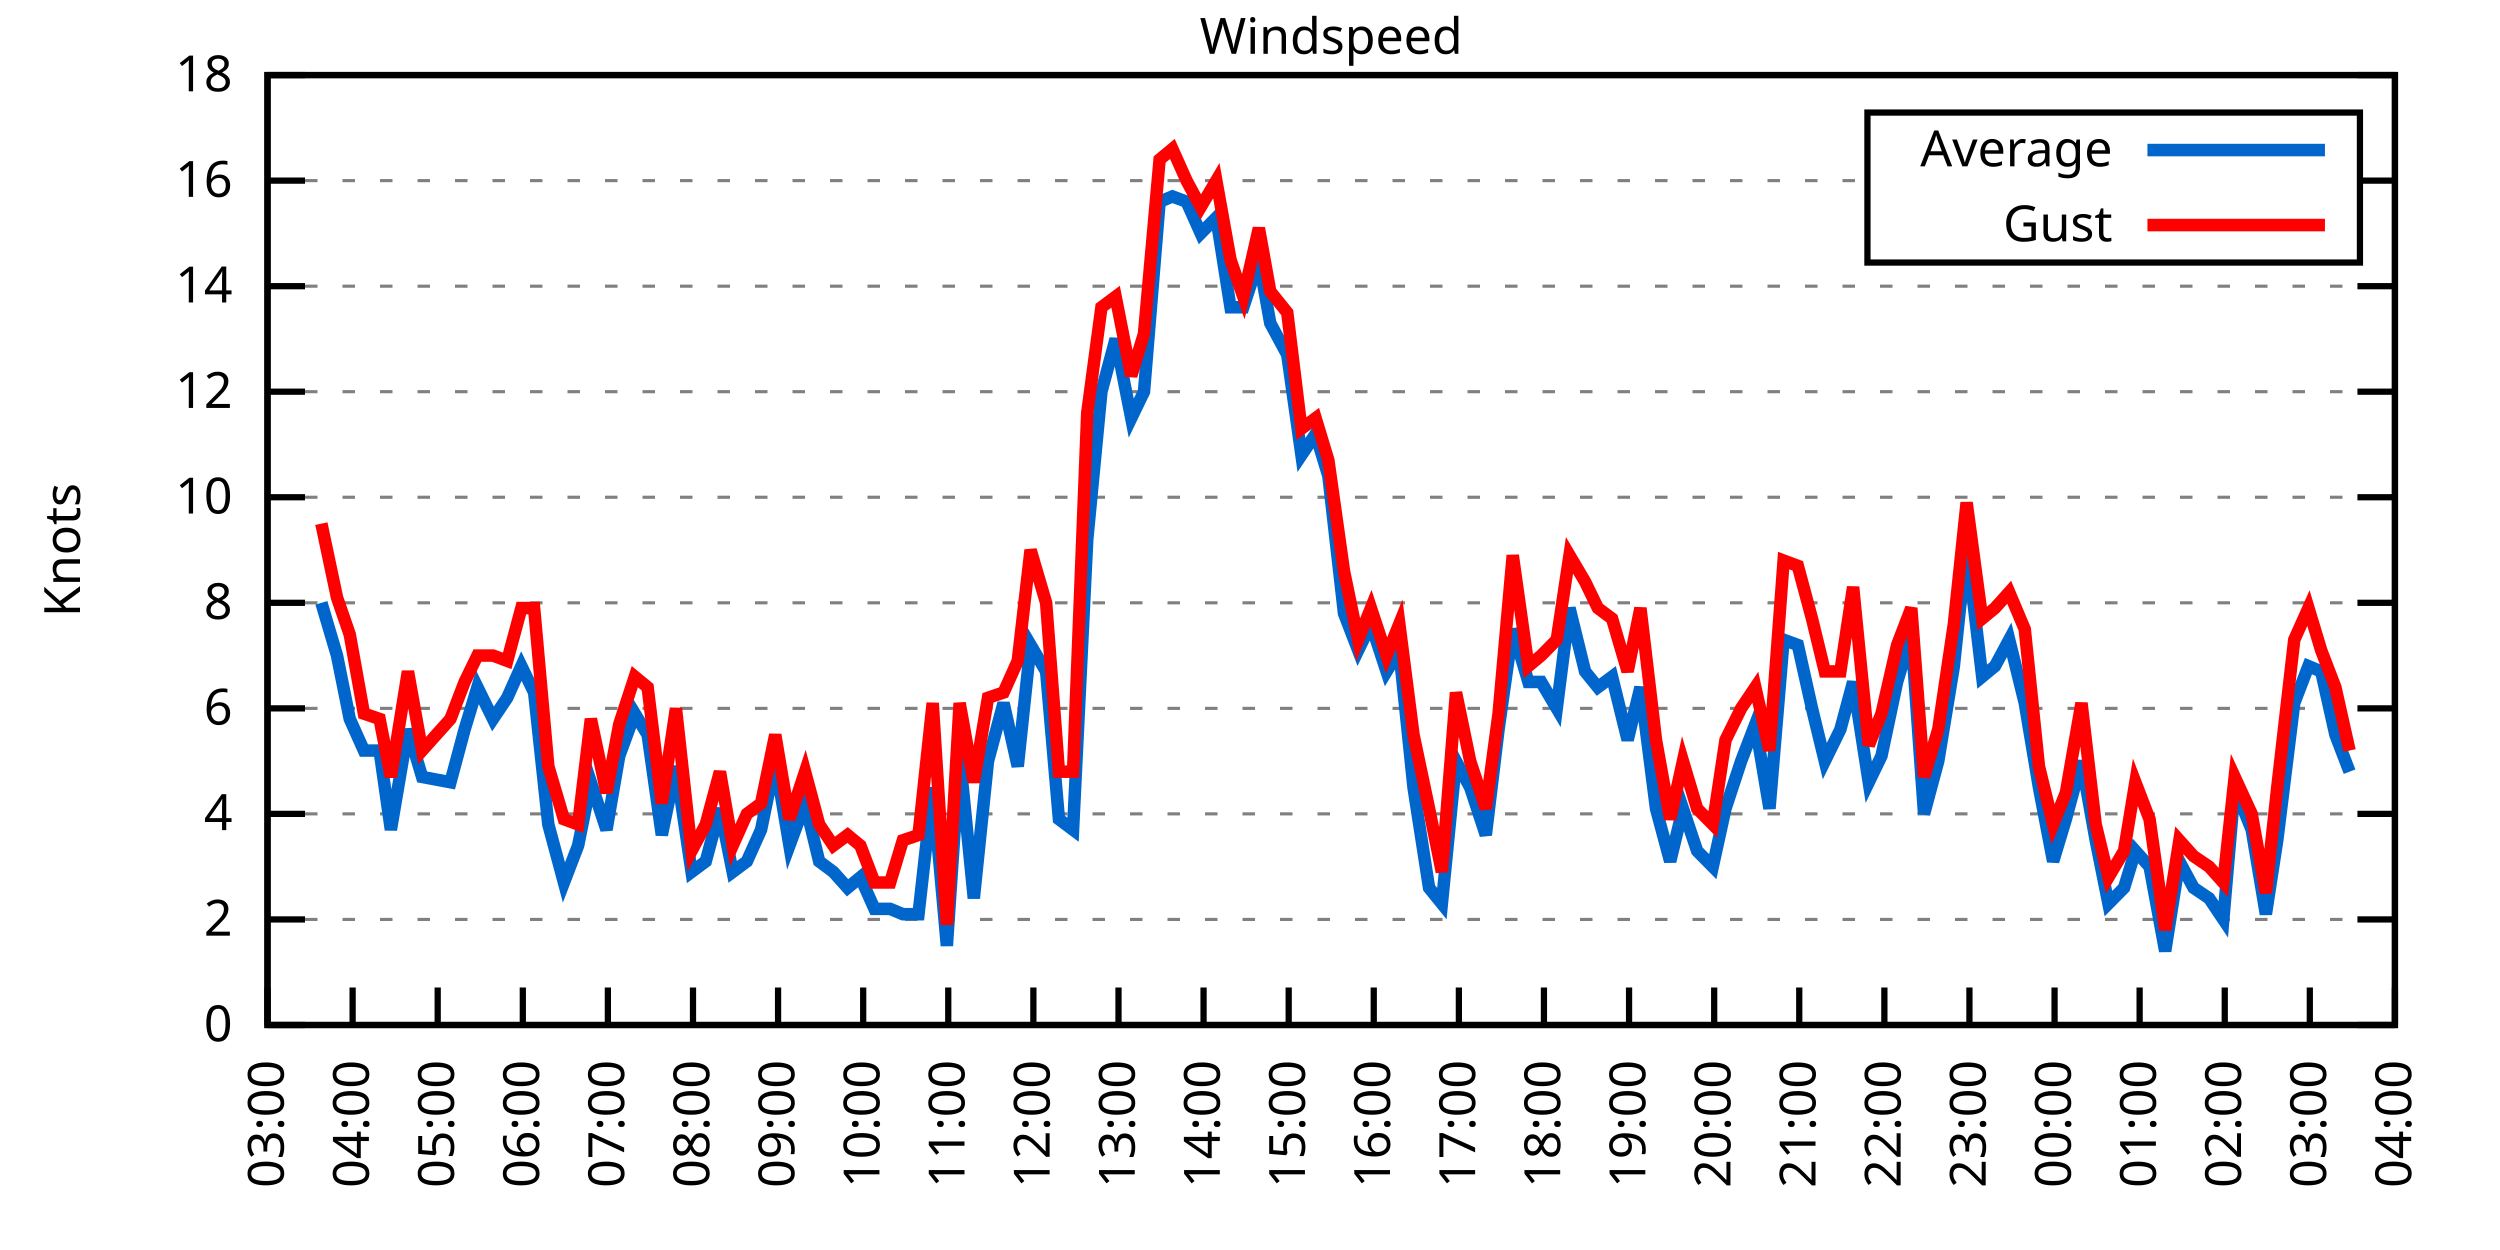
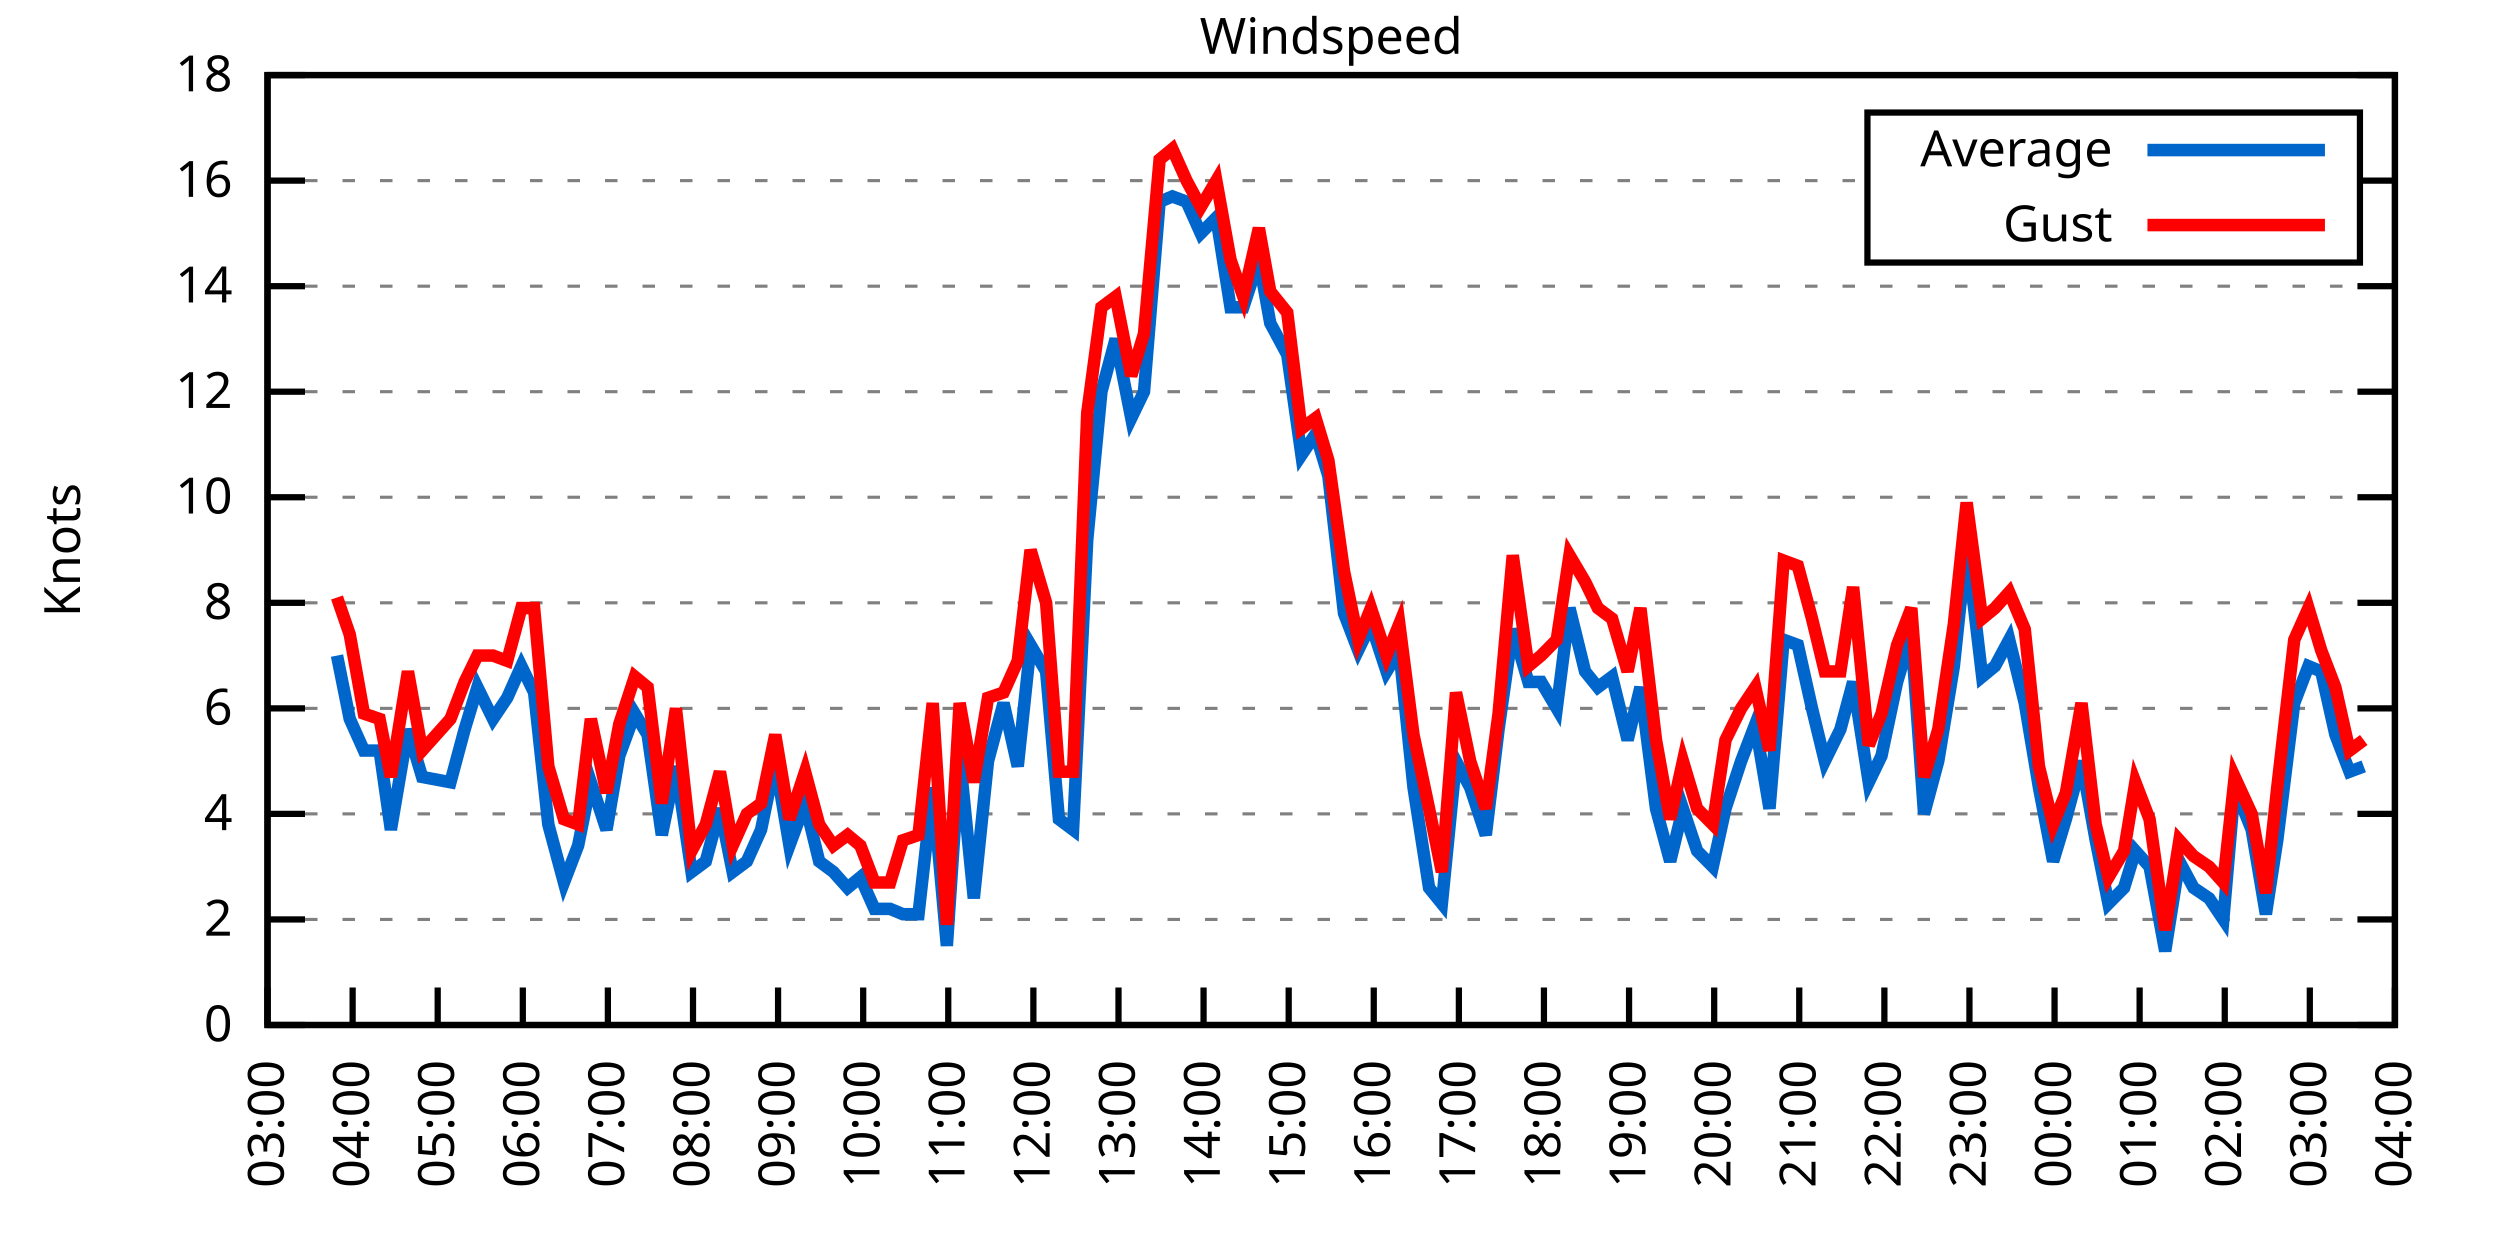
<svg xmlns="http://www.w3.org/2000/svg" xmlns:xlink="http://www.w3.org/1999/xlink" width="400" height="200" viewBox="0 0 400 200">
  <g id="gnuplot_canvas">
    <rect x="0" y="0" width="400" height="200" fill="none" />
    <defs>
      <circle id="gpDot" r="0.5" stroke-width="0.5" stroke="currentColor" />
      <path id="gpPt0" stroke-width="0.333" stroke="currentColor" d="M-1,0 h2 M0,-1 v2" />
      <path id="gpPt1" stroke-width="0.333" stroke="currentColor" d="M-1,-1 L1,1 M1,-1 L-1,1" />
      <path id="gpPt2" stroke-width="0.333" stroke="currentColor" d="M-1,0 L1,0 M0,-1 L0,1 M-1,-1 L1,1 M-1,1 L1,-1" />
      <rect id="gpPt3" stroke-width="0.333" stroke="currentColor" x="-1" y="-1" width="2" height="2" />
      <rect id="gpPt4" stroke-width="0.333" stroke="currentColor" fill="currentColor" x="-1" y="-1" width="2" height="2" />
      <circle id="gpPt5" stroke-width="0.333" stroke="currentColor" cx="0" cy="0" r="1" />
      <use xlink:href="#gpPt5" id="gpPt6" fill="currentColor" stroke="none" />
      <path id="gpPt7" stroke-width="0.333" stroke="currentColor" d="M0,-1.33 L-1.33,0.67 L1.33,0.67 z" />
      <use xlink:href="#gpPt7" id="gpPt8" fill="currentColor" stroke="none" />
      <use xlink:href="#gpPt7" id="gpPt9" stroke="currentColor" transform="rotate(180)" />
      <use xlink:href="#gpPt9" id="gpPt10" fill="currentColor" stroke="none" />
      <use xlink:href="#gpPt3" id="gpPt11" stroke="currentColor" transform="rotate(45)" />
      <use xlink:href="#gpPt11" id="gpPt12" fill="currentColor" stroke="none" />
      <path id="gpPt13" stroke-width="0.333" stroke="currentColor" d="M0,1.330 L1.265,0.411 L0.782,-1.067 L-0.782,-1.076 L-1.265,0.411 z" />
      <use xlink:href="#gpPt13" id="gpPt14" fill="currentColor" stroke="none" />
      <filter id="textbox" filterUnits="objectBoundingBox" x="0" y="0" height="1" width="1">
        <feFlood flood-color="white" flood-opacity="1" result="bgnd" />
        <feComposite in="SourceGraphic" in2="bgnd" operator="atop" />
      </filter>
      <filter id="greybox" filterUnits="objectBoundingBox" x="0" y="0" height="1" width="1">
        <feFlood flood-color="lightgrey" flood-opacity="1" result="grey" />
        <feComposite in="SourceGraphic" in2="grey" operator="atop" />
      </filter>
    </defs>
    <g fill="none" color="white" stroke="currentColor" stroke-width="1.00" stroke-linecap="butt" stroke-linejoin="miter">
</g>
    <g fill="none" color="black" stroke="currentColor" stroke-width="1.00" stroke-linecap="butt" stroke-linejoin="miter">
      <g stroke="none" shape-rendering="crispEdges">
        <polygon fill="rgb(255, 255, 255)" points="42.80,164.00 383.18,164.00 383.18,12.02 42.80,12.02 " />
      </g>
    </g>
    <g fill="none" color="black" stroke="currentColor" stroke-width="1.00" stroke-linecap="butt" stroke-linejoin="miter">
</g>
    <g fill="none" color="black" stroke="black" stroke-width="0.50" stroke-linecap="butt" stroke-linejoin="miter">
</g>
    <g fill="none" color="gray" stroke="currentColor" stroke-width="0.50" stroke-linecap="butt" stroke-linejoin="miter">
      <path stroke="gray" stroke-dasharray="2,4" class="gridline" d="M42.80,164.00 L383.19,164.00  " />
    </g>
    <g fill="none" color="gray" stroke="gray" stroke-width="1.00" stroke-linecap="butt" stroke-linejoin="miter">
</g>
    <g fill="none" color="black" stroke="currentColor" stroke-width="1.00" stroke-linecap="butt" stroke-linejoin="miter">
      <path stroke="black" d="M42.80,164.00 L48.80,164.00 M383.19,164.00 L377.19,164.00  " />
      <g transform="translate(37.20,166.60)" stroke="none" fill="black" font-family="Sans" font-size="8.00" text-anchor="end">
        <text>
          <tspan font-family="Sans"> 0</tspan>
        </text>
      </g>
    </g>
    <g fill="none" color="black" stroke="currentColor" stroke-width="1.00" stroke-linecap="butt" stroke-linejoin="miter">
</g>
    <g fill="none" color="black" stroke="black" stroke-width="0.50" stroke-linecap="butt" stroke-linejoin="miter">
</g>
    <g fill="none" color="gray" stroke="currentColor" stroke-width="0.50" stroke-linecap="butt" stroke-linejoin="miter">
      <path stroke="gray" stroke-dasharray="2,4" class="gridline" d="M42.80,147.11 L383.19,147.11  " />
    </g>
    <g fill="none" color="gray" stroke="gray" stroke-width="1.00" stroke-linecap="butt" stroke-linejoin="miter">
</g>
    <g fill="none" color="black" stroke="currentColor" stroke-width="1.00" stroke-linecap="butt" stroke-linejoin="miter">
      <path stroke="black" d="M42.80,147.11 L48.80,147.11 M383.19,147.11 L377.19,147.11  " />
      <g transform="translate(37.20,149.71)" stroke="none" fill="black" font-family="Sans" font-size="8.00" text-anchor="end">
        <text>
          <tspan font-family="Sans"> 2</tspan>
        </text>
      </g>
    </g>
    <g fill="none" color="black" stroke="currentColor" stroke-width="1.00" stroke-linecap="butt" stroke-linejoin="miter">
</g>
    <g fill="none" color="black" stroke="black" stroke-width="0.50" stroke-linecap="butt" stroke-linejoin="miter">
</g>
    <g fill="none" color="gray" stroke="currentColor" stroke-width="0.50" stroke-linecap="butt" stroke-linejoin="miter">
      <path stroke="gray" stroke-dasharray="2,4" class="gridline" d="M42.80,130.22 L383.19,130.22  " />
    </g>
    <g fill="none" color="gray" stroke="gray" stroke-width="1.00" stroke-linecap="butt" stroke-linejoin="miter">
</g>
    <g fill="none" color="black" stroke="currentColor" stroke-width="1.00" stroke-linecap="butt" stroke-linejoin="miter">
      <path stroke="black" d="M42.80,130.22 L48.80,130.22 M383.19,130.22 L377.19,130.22  " />
      <g transform="translate(37.20,132.82)" stroke="none" fill="black" font-family="Sans" font-size="8.00" text-anchor="end">
        <text>
          <tspan font-family="Sans"> 4</tspan>
        </text>
      </g>
    </g>
    <g fill="none" color="black" stroke="currentColor" stroke-width="1.00" stroke-linecap="butt" stroke-linejoin="miter">
</g>
    <g fill="none" color="black" stroke="black" stroke-width="0.50" stroke-linecap="butt" stroke-linejoin="miter">
</g>
    <g fill="none" color="gray" stroke="currentColor" stroke-width="0.50" stroke-linecap="butt" stroke-linejoin="miter">
      <path stroke="gray" stroke-dasharray="2,4" class="gridline" d="M42.80,113.34 L383.19,113.34  " />
    </g>
    <g fill="none" color="gray" stroke="gray" stroke-width="1.00" stroke-linecap="butt" stroke-linejoin="miter">
</g>
    <g fill="none" color="black" stroke="currentColor" stroke-width="1.00" stroke-linecap="butt" stroke-linejoin="miter">
      <path stroke="black" d="M42.80,113.34 L48.80,113.34 M383.19,113.34 L377.19,113.34  " />
      <g transform="translate(37.20,115.94)" stroke="none" fill="black" font-family="Sans" font-size="8.00" text-anchor="end">
        <text>
          <tspan font-family="Sans"> 6</tspan>
        </text>
      </g>
    </g>
    <g fill="none" color="black" stroke="currentColor" stroke-width="1.00" stroke-linecap="butt" stroke-linejoin="miter">
</g>
    <g fill="none" color="black" stroke="black" stroke-width="0.50" stroke-linecap="butt" stroke-linejoin="miter">
</g>
    <g fill="none" color="gray" stroke="currentColor" stroke-width="0.50" stroke-linecap="butt" stroke-linejoin="miter">
      <path stroke="gray" stroke-dasharray="2,4" class="gridline" d="M42.80,96.45 L383.19,96.45  " />
    </g>
    <g fill="none" color="gray" stroke="gray" stroke-width="1.00" stroke-linecap="butt" stroke-linejoin="miter">
</g>
    <g fill="none" color="black" stroke="currentColor" stroke-width="1.00" stroke-linecap="butt" stroke-linejoin="miter">
      <path stroke="black" d="M42.80,96.45 L48.80,96.45 M383.19,96.45 L377.19,96.45  " />
      <g transform="translate(37.20,99.05)" stroke="none" fill="black" font-family="Sans" font-size="8.00" text-anchor="end">
        <text>
          <tspan font-family="Sans"> 8</tspan>
        </text>
      </g>
    </g>
    <g fill="none" color="black" stroke="currentColor" stroke-width="1.00" stroke-linecap="butt" stroke-linejoin="miter">
</g>
    <g fill="none" color="black" stroke="black" stroke-width="0.50" stroke-linecap="butt" stroke-linejoin="miter">
</g>
    <g fill="none" color="gray" stroke="currentColor" stroke-width="0.50" stroke-linecap="butt" stroke-linejoin="miter">
      <path stroke="gray" stroke-dasharray="2,4" class="gridline" d="M42.80,79.56 L383.19,79.56  " />
    </g>
    <g fill="none" color="gray" stroke="gray" stroke-width="1.00" stroke-linecap="butt" stroke-linejoin="miter">
</g>
    <g fill="none" color="black" stroke="currentColor" stroke-width="1.00" stroke-linecap="butt" stroke-linejoin="miter">
      <path stroke="black" d="M42.80,79.56 L48.80,79.56 M383.19,79.56 L377.19,79.56  " />
      <g transform="translate(37.20,82.16)" stroke="none" fill="black" font-family="Sans" font-size="8.00" text-anchor="end">
        <text>
          <tspan font-family="Sans"> 10</tspan>
        </text>
      </g>
    </g>
    <g fill="none" color="black" stroke="currentColor" stroke-width="1.00" stroke-linecap="butt" stroke-linejoin="miter">
</g>
    <g fill="none" color="black" stroke="black" stroke-width="0.50" stroke-linecap="butt" stroke-linejoin="miter">
</g>
    <g fill="none" color="gray" stroke="currentColor" stroke-width="0.50" stroke-linecap="butt" stroke-linejoin="miter">
      <path stroke="gray" stroke-dasharray="2,4" class="gridline" d="M42.80,62.67 L383.19,62.67  " />
    </g>
    <g fill="none" color="gray" stroke="gray" stroke-width="1.00" stroke-linecap="butt" stroke-linejoin="miter">
</g>
    <g fill="none" color="black" stroke="currentColor" stroke-width="1.00" stroke-linecap="butt" stroke-linejoin="miter">
      <path stroke="black" d="M42.80,62.67 L48.80,62.67 M383.19,62.67 L377.19,62.67  " />
      <g transform="translate(37.20,65.27)" stroke="none" fill="black" font-family="Sans" font-size="8.00" text-anchor="end">
        <text>
          <tspan font-family="Sans"> 12</tspan>
        </text>
      </g>
    </g>
    <g fill="none" color="black" stroke="currentColor" stroke-width="1.00" stroke-linecap="butt" stroke-linejoin="miter">
</g>
    <g fill="none" color="black" stroke="black" stroke-width="0.50" stroke-linecap="butt" stroke-linejoin="miter">
</g>
    <g fill="none" color="gray" stroke="currentColor" stroke-width="0.50" stroke-linecap="butt" stroke-linejoin="miter">
      <path stroke="gray" stroke-dasharray="2,4" class="gridline" d="M42.80,45.79 L383.19,45.79  " />
    </g>
    <g fill="none" color="gray" stroke="gray" stroke-width="1.00" stroke-linecap="butt" stroke-linejoin="miter">
</g>
    <g fill="none" color="black" stroke="currentColor" stroke-width="1.00" stroke-linecap="butt" stroke-linejoin="miter">
      <path stroke="black" d="M42.80,45.79 L48.80,45.79 M383.19,45.79 L377.19,45.79  " />
      <g transform="translate(37.20,48.39)" stroke="none" fill="black" font-family="Sans" font-size="8.00" text-anchor="end">
        <text>
          <tspan font-family="Sans"> 14</tspan>
        </text>
      </g>
    </g>
    <g fill="none" color="black" stroke="currentColor" stroke-width="1.00" stroke-linecap="butt" stroke-linejoin="miter">
</g>
    <g fill="none" color="black" stroke="black" stroke-width="0.50" stroke-linecap="butt" stroke-linejoin="miter">
</g>
    <g fill="none" color="gray" stroke="currentColor" stroke-width="0.50" stroke-linecap="butt" stroke-linejoin="miter">
      <path stroke="gray" stroke-dasharray="2,4" class="gridline" d="M42.80,28.90 L298.79,28.90 M377.59,28.90 L383.19,28.90  " />
    </g>
    <g fill="none" color="gray" stroke="gray" stroke-width="1.00" stroke-linecap="butt" stroke-linejoin="miter">
</g>
    <g fill="none" color="black" stroke="currentColor" stroke-width="1.00" stroke-linecap="butt" stroke-linejoin="miter">
      <path stroke="black" d="M42.80,28.90 L48.80,28.90 M383.19,28.90 L377.19,28.90  " />
      <g transform="translate(37.20,31.50)" stroke="none" fill="black" font-family="Sans" font-size="8.00" text-anchor="end">
        <text>
          <tspan font-family="Sans"> 16</tspan>
        </text>
      </g>
    </g>
    <g fill="none" color="black" stroke="currentColor" stroke-width="1.00" stroke-linecap="butt" stroke-linejoin="miter">
</g>
    <g fill="none" color="black" stroke="black" stroke-width="0.50" stroke-linecap="butt" stroke-linejoin="miter">
</g>
    <g fill="none" color="gray" stroke="currentColor" stroke-width="0.50" stroke-linecap="butt" stroke-linejoin="miter">
      <path stroke="gray" stroke-dasharray="2,4" class="gridline" d="M42.80,12.01 L383.19,12.01  " />
    </g>
    <g fill="none" color="gray" stroke="gray" stroke-width="1.00" stroke-linecap="butt" stroke-linejoin="miter">
</g>
    <g fill="none" color="black" stroke="currentColor" stroke-width="1.00" stroke-linecap="butt" stroke-linejoin="miter">
      <path stroke="black" d="M42.80,12.01 L48.80,12.01 M383.19,12.01 L377.19,12.01  " />
      <g transform="translate(37.20,14.61)" stroke="none" fill="black" font-family="Sans" font-size="8.00" text-anchor="end">
        <text>
          <tspan font-family="Sans"> 18</tspan>
        </text>
      </g>
    </g>
    <g fill="none" color="black" stroke="currentColor" stroke-width="1.00" stroke-linecap="butt" stroke-linejoin="miter">
      <path stroke="black" d="M42.80,164.00 L42.80,158.00  " />
      <g transform="translate(45.40,169.60) rotate(270.00)" stroke="none" fill="black" font-family="Sans" font-size="8.00" text-anchor="end">
        <text>
          <tspan font-family="Sans">03:00</tspan>
        </text>
      </g>
    </g>
    <g fill="none" color="black" stroke="currentColor" stroke-width="1.00" stroke-linecap="butt" stroke-linejoin="miter">
      <path stroke="black" d="M56.42,164.00 L56.42,158.00  " />
      <g transform="translate(59.02,169.60) rotate(270.00)" stroke="none" fill="black" font-family="Sans" font-size="8.00" text-anchor="end">
        <text>
          <tspan font-family="Sans">04:00</tspan>
        </text>
      </g>
    </g>
    <g fill="none" color="black" stroke="currentColor" stroke-width="1.00" stroke-linecap="butt" stroke-linejoin="miter">
      <path stroke="black" d="M70.03,164.00 L70.03,158.00  " />
      <g transform="translate(72.63,169.60) rotate(270.00)" stroke="none" fill="black" font-family="Sans" font-size="8.00" text-anchor="end">
        <text>
          <tspan font-family="Sans">05:00</tspan>
        </text>
      </g>
    </g>
    <g fill="none" color="black" stroke="currentColor" stroke-width="1.00" stroke-linecap="butt" stroke-linejoin="miter">
      <path stroke="black" d="M83.65,164.00 L83.65,158.00  " />
      <g transform="translate(86.25,169.60) rotate(270.00)" stroke="none" fill="black" font-family="Sans" font-size="8.00" text-anchor="end">
        <text>
          <tspan font-family="Sans">06:00</tspan>
        </text>
      </g>
    </g>
    <g fill="none" color="black" stroke="currentColor" stroke-width="1.00" stroke-linecap="butt" stroke-linejoin="miter">
      <path stroke="black" d="M97.26,164.00 L97.26,158.00  " />
      <g transform="translate(99.86,169.60) rotate(270.00)" stroke="none" fill="black" font-family="Sans" font-size="8.00" text-anchor="end">
        <text>
          <tspan font-family="Sans">07:00</tspan>
        </text>
      </g>
    </g>
    <g fill="none" color="black" stroke="currentColor" stroke-width="1.00" stroke-linecap="butt" stroke-linejoin="miter">
      <path stroke="black" d="M110.88,164.00 L110.88,158.00  " />
      <g transform="translate(113.48,169.60) rotate(270.00)" stroke="none" fill="black" font-family="Sans" font-size="8.00" text-anchor="end">
        <text>
          <tspan font-family="Sans">08:00</tspan>
        </text>
      </g>
    </g>
    <g fill="none" color="black" stroke="currentColor" stroke-width="1.00" stroke-linecap="butt" stroke-linejoin="miter">
      <path stroke="black" d="M124.49,164.00 L124.49,158.00  " />
      <g transform="translate(127.09,169.60) rotate(270.00)" stroke="none" fill="black" font-family="Sans" font-size="8.00" text-anchor="end">
        <text>
          <tspan font-family="Sans">09:00</tspan>
        </text>
      </g>
    </g>
    <g fill="none" color="black" stroke="currentColor" stroke-width="1.00" stroke-linecap="butt" stroke-linejoin="miter">
      <path stroke="black" d="M138.11,164.00 L138.11,158.00  " />
      <g transform="translate(140.71,169.60) rotate(270.00)" stroke="none" fill="black" font-family="Sans" font-size="8.00" text-anchor="end">
        <text>
          <tspan font-family="Sans">10:00</tspan>
        </text>
      </g>
    </g>
    <g fill="none" color="black" stroke="currentColor" stroke-width="1.00" stroke-linecap="butt" stroke-linejoin="miter">
      <path stroke="black" d="M151.72,164.00 L151.72,158.00  " />
      <g transform="translate(154.32,169.60) rotate(270.00)" stroke="none" fill="black" font-family="Sans" font-size="8.00" text-anchor="end">
        <text>
          <tspan font-family="Sans">11:00</tspan>
        </text>
      </g>
    </g>
    <g fill="none" color="black" stroke="currentColor" stroke-width="1.00" stroke-linecap="butt" stroke-linejoin="miter">
      <path stroke="black" d="M165.34,164.00 L165.34,158.00  " />
      <g transform="translate(167.94,169.60) rotate(270.00)" stroke="none" fill="black" font-family="Sans" font-size="8.00" text-anchor="end">
        <text>
          <tspan font-family="Sans">12:00</tspan>
        </text>
      </g>
    </g>
    <g fill="none" color="black" stroke="currentColor" stroke-width="1.00" stroke-linecap="butt" stroke-linejoin="miter">
      <path stroke="black" d="M178.96,164.00 L178.96,158.00  " />
      <g transform="translate(181.56,169.60) rotate(270.00)" stroke="none" fill="black" font-family="Sans" font-size="8.00" text-anchor="end">
        <text>
          <tspan font-family="Sans">13:00</tspan>
        </text>
      </g>
    </g>
    <g fill="none" color="black" stroke="currentColor" stroke-width="1.00" stroke-linecap="butt" stroke-linejoin="miter">
      <path stroke="black" d="M192.57,164.00 L192.57,158.00  " />
      <g transform="translate(195.17,169.60) rotate(270.00)" stroke="none" fill="black" font-family="Sans" font-size="8.00" text-anchor="end">
        <text>
          <tspan font-family="Sans">14:00</tspan>
        </text>
      </g>
    </g>
    <g fill="none" color="black" stroke="currentColor" stroke-width="1.00" stroke-linecap="butt" stroke-linejoin="miter">
      <path stroke="black" d="M206.19,164.00 L206.19,158.00  " />
      <g transform="translate(208.79,169.60) rotate(270.00)" stroke="none" fill="black" font-family="Sans" font-size="8.00" text-anchor="end">
        <text>
          <tspan font-family="Sans">15:00</tspan>
        </text>
      </g>
    </g>
    <g fill="none" color="black" stroke="currentColor" stroke-width="1.00" stroke-linecap="butt" stroke-linejoin="miter">
      <path stroke="black" d="M219.80,164.00 L219.80,158.00  " />
      <g transform="translate(222.40,169.60) rotate(270.00)" stroke="none" fill="black" font-family="Sans" font-size="8.00" text-anchor="end">
        <text>
          <tspan font-family="Sans">16:00</tspan>
        </text>
      </g>
    </g>
    <g fill="none" color="black" stroke="currentColor" stroke-width="1.00" stroke-linecap="butt" stroke-linejoin="miter">
      <path stroke="black" d="M233.42,164.00 L233.42,158.00  " />
      <g transform="translate(236.02,169.60) rotate(270.00)" stroke="none" fill="black" font-family="Sans" font-size="8.00" text-anchor="end">
        <text>
          <tspan font-family="Sans">17:00</tspan>
        </text>
      </g>
    </g>
    <g fill="none" color="black" stroke="currentColor" stroke-width="1.00" stroke-linecap="butt" stroke-linejoin="miter">
      <path stroke="black" d="M247.03,164.00 L247.03,158.00  " />
      <g transform="translate(249.63,169.60) rotate(270.00)" stroke="none" fill="black" font-family="Sans" font-size="8.00" text-anchor="end">
        <text>
          <tspan font-family="Sans">18:00</tspan>
        </text>
      </g>
    </g>
    <g fill="none" color="black" stroke="currentColor" stroke-width="1.00" stroke-linecap="butt" stroke-linejoin="miter">
      <path stroke="black" d="M260.65,164.00 L260.65,158.00  " />
      <g transform="translate(263.25,169.60) rotate(270.00)" stroke="none" fill="black" font-family="Sans" font-size="8.00" text-anchor="end">
        <text>
          <tspan font-family="Sans">19:00</tspan>
        </text>
      </g>
    </g>
    <g fill="none" color="black" stroke="currentColor" stroke-width="1.00" stroke-linecap="butt" stroke-linejoin="miter">
      <path stroke="black" d="M274.27,164.00 L274.27,158.00  " />
      <g transform="translate(276.87,169.60) rotate(270.00)" stroke="none" fill="black" font-family="Sans" font-size="8.00" text-anchor="end">
        <text>
          <tspan font-family="Sans">20:00</tspan>
        </text>
      </g>
    </g>
    <g fill="none" color="black" stroke="currentColor" stroke-width="1.00" stroke-linecap="butt" stroke-linejoin="miter">
      <path stroke="black" d="M287.88,164.00 L287.88,158.00  " />
      <g transform="translate(290.48,169.60) rotate(270.00)" stroke="none" fill="black" font-family="Sans" font-size="8.00" text-anchor="end">
        <text>
          <tspan font-family="Sans">21:00</tspan>
        </text>
      </g>
    </g>
    <g fill="none" color="black" stroke="currentColor" stroke-width="1.00" stroke-linecap="butt" stroke-linejoin="miter">
      <path stroke="black" d="M301.50,164.00 L301.50,158.00  " />
      <g transform="translate(304.10,169.60) rotate(270.00)" stroke="none" fill="black" font-family="Sans" font-size="8.00" text-anchor="end">
        <text>
          <tspan font-family="Sans">22:00</tspan>
        </text>
      </g>
    </g>
    <g fill="none" color="black" stroke="currentColor" stroke-width="1.00" stroke-linecap="butt" stroke-linejoin="miter">
      <path stroke="black" d="M315.11,164.00 L315.11,158.00  " />
      <g transform="translate(317.71,169.60) rotate(270.00)" stroke="none" fill="black" font-family="Sans" font-size="8.00" text-anchor="end">
        <text>
          <tspan font-family="Sans">23:00</tspan>
        </text>
      </g>
    </g>
    <g fill="none" color="black" stroke="currentColor" stroke-width="1.00" stroke-linecap="butt" stroke-linejoin="miter">
      <path stroke="black" d="M328.73,164.00 L328.73,158.00  " />
      <g transform="translate(331.33,169.60) rotate(270.00)" stroke="none" fill="black" font-family="Sans" font-size="8.00" text-anchor="end">
        <text>
          <tspan font-family="Sans">00:00</tspan>
        </text>
      </g>
    </g>
    <g fill="none" color="black" stroke="currentColor" stroke-width="1.00" stroke-linecap="butt" stroke-linejoin="miter">
      <path stroke="black" d="M342.34,164.00 L342.34,158.00  " />
      <g transform="translate(344.94,169.60) rotate(270.00)" stroke="none" fill="black" font-family="Sans" font-size="8.00" text-anchor="end">
        <text>
          <tspan font-family="Sans">01:00</tspan>
        </text>
      </g>
    </g>
    <g fill="none" color="black" stroke="currentColor" stroke-width="1.00" stroke-linecap="butt" stroke-linejoin="miter">
      <path stroke="black" d="M355.96,164.00 L355.96,158.00  " />
      <g transform="translate(358.56,169.60) rotate(270.00)" stroke="none" fill="black" font-family="Sans" font-size="8.00" text-anchor="end">
        <text>
          <tspan font-family="Sans">02:00</tspan>
        </text>
      </g>
    </g>
    <g fill="none" color="black" stroke="currentColor" stroke-width="1.00" stroke-linecap="butt" stroke-linejoin="miter">
      <path stroke="black" d="M369.57,164.00 L369.57,158.00  " />
      <g transform="translate(372.17,169.60) rotate(270.00)" stroke="none" fill="black" font-family="Sans" font-size="8.00" text-anchor="end">
        <text>
          <tspan font-family="Sans">03:00</tspan>
        </text>
      </g>
    </g>
    <g fill="none" color="black" stroke="currentColor" stroke-width="1.00" stroke-linecap="butt" stroke-linejoin="miter">
      <path stroke="black" d="M383.19,164.00 L383.19,158.00  " />
      <g transform="translate(385.79,169.60) rotate(270.00)" stroke="none" fill="black" font-family="Sans" font-size="8.00" text-anchor="end">
        <text>
          <tspan font-family="Sans">04:00</tspan>
        </text>
      </g>
    </g>
    <g fill="none" color="black" stroke="currentColor" stroke-width="1.00" stroke-linecap="butt" stroke-linejoin="miter">
</g>
    <g fill="none" color="black" stroke="currentColor" stroke-width="1.00" stroke-linecap="butt" stroke-linejoin="miter">
      <path stroke="black" d="M42.80,12.01 L42.80,164.00 L383.19,164.00 L383.19,12.01 L42.80,12.01 Z  " />
    </g>
    <g fill="none" color="black" stroke="currentColor" stroke-width="1.00" stroke-linecap="butt" stroke-linejoin="miter">
</g>
    <g fill="none" color="black" stroke="currentColor" stroke-width="1.00" stroke-linecap="butt" stroke-linejoin="miter">
      <path stroke="black" d="M298.79,42.01 L298.79,18.01 L377.59,18.01 L377.59,42.01 L298.79,42.01 Z  " />
    </g>
    <g id="Windspeed_plot_1">
      <g fill="none" color="white" stroke="black" stroke-width="2.00" stroke-linecap="butt" stroke-linejoin="miter">
</g>
      <g fill="none" color="black" stroke="currentColor" stroke-width="2.00" stroke-linecap="butt" stroke-linejoin="miter">
        <g transform="translate(337.99,26.61)" stroke="none" fill="black" font-family="Sans" font-size="8.00" text-anchor="end">
          <text>
            <tspan font-family="Sans">Average</tspan>
          </text>
        </g>
      </g>
      <g fill="none" color="black" stroke="currentColor" stroke-width="2.00" stroke-linecap="butt" stroke-linejoin="miter">
-         <path stroke="rgb(  0, 102, 204)" d="M343.59,24.01 L371.99,24.01 M51.42,96.45 L53.92,104.89 L55.96,115.03 L58.23,120.09 L60.73,120.09 L62.54,132.76   L65.27,116.71 L67.54,124.31 L72.07,125.16 L74.34,116.71 L76.39,109.96 L78.88,115.03 L81.15,111.65 L83.42,106.58   L85.46,110.80 L87.73,131.91 L90.23,141.20 L92.50,135.29 L94.54,125.16 L97.04,132.76 L99.08,120.94 L101.57,114.18   L103.62,117.56 L105.89,133.60 L108.15,122.62 L110.65,139.51 L112.92,137.82 L115.19,129.38 L117.23,139.51 L119.50,137.82   L121.77,132.76 L124.04,121.78 L126.31,135.29 L128.81,128.54 L131.07,137.82 L133.34,139.51 L135.61,142.05 L137.66,140.36   L139.92,145.42 L142.42,145.42 L144.46,146.27 L146.96,146.27 L149.23,126.00 L151.50,151.33 L153.54,120.94 L155.81,143.73   L158.08,121.78 L160.57,112.49 L162.84,122.62 L164.89,103.20 L167.38,107.43 L169.43,131.07 L171.69,132.76 L173.96,86.32   L176.23,62.67 L178.50,54.23 L181.00,66.90 L183.04,62.67 L185.54,32.28 L187.58,31.43 L189.85,32.28 L192.12,37.34   L194.61,34.81 L196.88,49.16 L198.93,49.16 L201.42,41.56 L203.24,51.70 L205.96,56.76 L208.23,72.81 L210.50,69.43   L212.54,76.18 L215.04,98.14 L217.31,104.05 L219.35,99.83 L221.85,107.43 L223.89,104.05 L226.16,126.00 L228.65,142.05   L230.70,144.58 L232.96,121.78 L235.23,126.00 L237.73,133.60 L239.77,116.71 L242.04,100.67 L244.54,109.11 L246.58,109.11   L249.08,113.34 L251.12,97.29 L253.61,107.43 L255.66,109.96 L257.93,108.27 L260.42,118.40 L262.47,109.96 L264.96,129.38   L267.23,137.82 L269.27,129.38 L271.54,136.14 L274.04,138.67 L276.08,129.38 L278.58,121.78 L280.85,115.87 L283.12,129.38   L285.38,102.36 L287.65,103.20 L289.92,113.34 L291.97,121.78 L294.46,116.71 L296.50,109.11 L299.00,125.16 L301.04,120.94   L303.54,109.11 L305.81,101.52 L307.85,130.22 L310.12,121.78 L312.62,106.58 L314.66,87.16 L317.15,108.27 L319.20,106.58   L321.47,102.36 L323.96,112.49 L326.23,126.00 L328.50,137.82 L330.54,131.07 L333.04,121.78 L335.31,134.45 L337.35,144.58   L339.85,142.05 L341.66,136.14 L343.93,138.67 L346.43,152.18 L348.70,137.82 L350.97,142.05 L353.46,143.73 L355.73,147.11   L357.55,126.00 L360.27,132.76 L362.54,146.27 L364.36,134.45 L367.08,112.49 L369.35,106.58 L371.39,107.43 L373.66,117.56   L375.93,123.47  " />
+         <path stroke="rgb(  0, 102, 204)" d="M343.59,24.01 L371.99,24.01 M53.92,104.89 L55.96,115.03 L58.23,120.09 L60.73,120.09 L62.54,132.76 L65.27,116.71   L67.54,124.31 L72.07,125.16 L74.34,116.71 L76.39,109.96 L78.88,115.03 L81.15,111.65 L83.42,106.58 L85.46,110.80   L87.73,131.91 L90.23,141.20 L92.50,135.29 L94.54,125.16 L97.04,132.76 L99.08,120.94 L101.57,114.18 L103.62,117.56   L105.89,133.60 L108.15,122.62 L110.65,139.51 L112.92,137.82 L115.19,129.38 L117.23,139.51 L119.50,137.82 L121.77,132.76   L124.04,121.78 L126.31,135.29 L128.81,128.54 L131.07,137.82 L133.34,139.51 L135.61,142.05 L137.66,140.36 L139.92,145.42   L142.42,145.42 L144.46,146.27 L146.96,146.27 L149.23,126.00 L151.50,151.33 L153.54,120.94 L155.81,143.73 L158.08,121.78   L160.57,112.49 L162.84,122.62 L164.89,103.20 L167.38,107.43 L169.43,131.07 L171.69,132.76 L173.96,86.32 L176.23,62.67   L178.50,54.23 L181.00,66.90 L183.04,62.67 L185.54,32.28 L187.58,31.43 L189.85,32.28 L192.12,37.34 L194.61,34.81   L196.88,49.16 L198.93,49.16 L201.42,41.56 L203.24,51.70 L205.96,56.76 L208.23,72.81 L210.50,69.43 L212.54,76.18   L215.04,98.14 L217.31,104.05 L219.35,99.83 L221.85,107.43 L223.89,104.05 L226.16,126.00 L228.65,142.05 L230.70,144.58   L232.96,121.78 L235.23,126.00 L237.73,133.60 L239.77,116.71 L242.04,100.67 L244.54,109.11 L246.58,109.11 L249.08,113.34   L251.12,97.29 L253.61,107.43 L255.66,109.96 L257.93,108.27 L260.42,118.40 L262.47,109.96 L264.96,129.38 L267.23,137.82   L269.27,129.38 L271.54,136.14 L274.04,138.67 L276.08,129.38 L278.58,121.78 L280.85,115.87 L283.12,129.38 L285.38,102.36   L287.65,103.20 L289.92,113.34 L291.97,121.78 L294.46,116.71 L296.50,109.11 L299.00,125.16 L301.04,120.94 L303.54,109.11   L305.81,101.52 L307.85,130.22 L310.12,121.78 L312.62,106.58 L314.66,87.16 L317.15,108.27 L319.20,106.58 L321.47,102.36   L323.96,112.49 L326.23,126.00 L328.50,137.82 L330.54,131.07 L333.04,121.78 L335.31,134.45 L337.35,144.58 L339.85,142.05   L341.66,136.14 L343.93,138.67 L346.43,152.18 L348.70,137.82 L350.97,142.05 L353.46,143.73 L355.73,147.11 L357.55,126.00   L360.27,132.76 L362.54,146.27 L364.36,134.45 L367.08,112.49 L369.35,106.58 L371.39,107.43 L373.66,117.56 L375.93,123.47   L378.20,122.62  " />
      </g>
    </g>
    <g id="Windspeed_plot_2">
      <g fill="none" color="black" stroke="currentColor" stroke-width="2.00" stroke-linecap="butt" stroke-linejoin="miter">
        <g transform="translate(337.99,38.61)" stroke="none" fill="black" font-family="Sans" font-size="8.00" text-anchor="end">
          <text>
            <tspan font-family="Sans">Gust</tspan>
          </text>
        </g>
      </g>
      <g fill="none" color="black" stroke="currentColor" stroke-width="2.00" stroke-linecap="butt" stroke-linejoin="miter">
-         <path stroke="rgb(255,   0,   0)" d="M343.59,36.01 L371.99,36.01 M51.42,83.78 L53.92,95.60 L55.96,101.52 L58.23,114.18 L60.73,115.03 L62.54,124.31   L65.27,107.43 L67.54,120.09 L72.07,115.03 L74.34,109.11 L76.39,104.89 L78.88,104.89 L81.15,105.74 L83.42,97.29   L85.46,97.29 L87.73,122.62 L90.23,131.07 L92.50,131.91 L94.54,115.03 L97.04,126.85 L99.08,115.87 L101.57,108.27   L103.62,109.96 L105.89,128.54 L108.15,113.34 L110.65,136.14 L112.92,131.91 L115.19,123.47 L117.23,135.29 L119.50,130.22   L121.77,128.54 L124.04,117.56 L126.31,131.07 L128.81,123.47 L131.07,131.91 L133.34,135.29 L135.61,133.60 L137.66,135.29   L139.92,141.20 L142.42,141.20 L144.46,134.45 L146.96,133.60 L149.23,112.49 L151.50,147.96 L153.54,112.49 L155.81,125.16   L158.08,111.65 L160.57,110.80 L162.84,105.74 L164.89,88.00 L167.38,96.45 L169.43,123.47 L171.69,123.47 L173.96,66.05   L176.23,49.16 L178.50,47.47 L181.00,60.14 L183.04,53.39 L185.54,25.52 L187.58,23.83 L189.85,28.90 L192.12,33.12   L194.61,28.90 L196.88,41.56 L198.93,47.47 L201.42,36.50 L203.24,46.63 L205.96,50.01 L208.23,68.58 L210.50,66.90   L212.54,73.65 L215.04,91.38 L217.31,102.36 L219.35,97.29 L221.85,104.89 L223.89,99.83 L226.16,117.56 L228.65,129.38   L230.70,139.51 L232.96,110.80 L235.23,121.78 L237.73,129.38 L239.77,114.18 L242.04,88.85 L244.54,106.58 L246.58,104.89   L249.08,102.36 L251.12,88.85 L253.61,93.07 L255.66,97.29 L257.93,98.98 L260.42,107.43 L262.47,97.29 L264.96,118.40   L267.23,131.07 L269.27,121.78 L271.54,129.38 L274.04,131.91 L276.08,118.40 L278.58,113.34 L280.85,109.96 L283.12,120.09   L285.38,89.69 L287.65,90.54 L289.92,98.98 L291.97,107.43 L294.46,107.43 L296.50,93.92 L299.00,119.25 L301.04,114.18   L303.54,103.20 L305.81,97.29 L307.85,124.31 L310.12,116.71 L312.62,99.83 L314.66,80.41 L317.15,98.98 L319.20,97.29   L321.47,94.76 L323.96,100.67 L326.23,122.62 L328.50,131.91 L330.54,126.85 L333.04,112.49 L335.31,131.91 L337.35,140.36   L339.85,136.14 L341.66,125.16 L343.93,131.07 L346.43,148.80 L348.70,134.45 L350.97,136.98 L353.46,138.67 L355.73,141.20   L357.55,124.31 L360.27,130.22 L362.54,142.89 L364.36,126.00 L367.08,102.36 L369.35,97.29 L371.39,104.05 L373.66,109.96   L375.93,120.09  " />
+         <path stroke="rgb(255,   0,   0)" d="M343.59,36.01 L371.99,36.01 M53.92,95.60 L55.96,101.52 L58.23,114.18 L60.73,115.03 L62.54,124.31 L65.27,107.43   L67.54,120.09 L72.07,115.03 L74.34,109.11 L76.39,104.89 L78.88,104.89 L81.15,105.74 L83.42,97.29 L85.46,97.29   L87.73,122.62 L90.23,131.07 L92.50,131.91 L94.54,115.03 L97.04,126.85 L99.08,115.87 L101.57,108.27 L103.62,109.96   L105.89,128.54 L108.15,113.34 L110.65,136.14 L112.92,131.91 L115.19,123.47 L117.23,135.29 L119.50,130.22 L121.77,128.54   L124.04,117.56 L126.31,131.07 L128.81,123.47 L131.07,131.91 L133.34,135.29 L135.61,133.60 L137.66,135.29 L139.92,141.20   L142.42,141.20 L144.46,134.45 L146.96,133.60 L149.23,112.49 L151.50,147.96 L153.54,112.49 L155.81,125.16 L158.08,111.65   L160.57,110.80 L162.84,105.74 L164.89,88.00 L167.38,96.45 L169.43,123.47 L171.69,123.47 L173.96,66.05 L176.23,49.16   L178.50,47.47 L181.00,60.14 L183.04,53.39 L185.54,25.52 L187.58,23.83 L189.85,28.90 L192.12,33.12 L194.61,28.90   L196.88,41.56 L198.93,47.47 L201.42,36.50 L203.24,46.63 L205.96,50.01 L208.23,68.58 L210.50,66.90 L212.54,73.65   L215.04,91.38 L217.31,102.36 L219.35,97.29 L221.85,104.89 L223.89,99.83 L226.16,117.56 L228.65,129.38 L230.70,139.51   L232.96,110.80 L235.23,121.78 L237.73,129.38 L239.77,114.18 L242.04,88.85 L244.54,106.58 L246.58,104.89 L249.08,102.36   L251.12,88.85 L253.61,93.07 L255.66,97.29 L257.93,98.98 L260.42,107.43 L262.47,97.29 L264.96,118.40 L267.23,131.07   L269.27,121.78 L271.54,129.38 L274.04,131.91 L276.08,118.40 L278.58,113.34 L280.85,109.96 L283.12,120.09 L285.38,89.69   L287.65,90.54 L289.92,98.98 L291.97,107.43 L294.46,107.43 L296.50,93.92 L299.00,119.25 L301.04,114.18 L303.54,103.20   L305.81,97.29 L307.85,124.31 L310.12,116.71 L312.62,99.83 L314.66,80.41 L317.15,98.98 L319.20,97.29 L321.47,94.76   L323.96,100.67 L326.23,122.62 L328.50,131.91 L330.54,126.85 L333.04,112.49 L335.31,131.91 L337.35,140.36 L339.85,136.14   L341.66,125.16 L343.93,131.07 L346.43,148.80 L348.70,134.45 L350.97,136.98 L353.46,138.67 L355.73,141.20 L357.55,124.31   L360.27,130.22 L362.54,142.89 L364.36,126.00 L367.08,102.36 L369.35,97.29 L371.39,104.05 L373.66,109.96 L375.93,120.09   L378.20,118.40  " />
      </g>
    </g>
    <g fill="none" color="black" stroke="currentColor" stroke-width="2.00" stroke-linecap="butt" stroke-linejoin="miter">
</g>
    <g fill="none" color="black" stroke="black" stroke-width="1.00" stroke-linecap="butt" stroke-linejoin="miter">
</g>
    <g fill="none" color="black" stroke="currentColor" stroke-width="1.00" stroke-linecap="butt" stroke-linejoin="miter">
      <path stroke="black" d="M42.80,12.01 L42.80,164.00 L383.19,164.00 L383.19,12.01 L42.80,12.01 Z  " />
      <g transform="translate(12.80,88.01) rotate(270.00)" stroke="none" fill="black" font-family="Sans" font-size="8.00" text-anchor="middle">
        <text>
          <tspan font-family="Sans">Knots</tspan>
        </text>
      </g>
    </g>
    <g fill="none" color="black" stroke="currentColor" stroke-width="1.00" stroke-linecap="butt" stroke-linejoin="miter">
</g>
    <g fill="none" color="black" stroke="currentColor" stroke-width="1.00" stroke-linecap="butt" stroke-linejoin="miter">
      <g transform="translate(212.99,8.61)" stroke="none" fill="black" font-family="Sans" font-size="8.00" text-anchor="middle">
        <text>
          <tspan font-family="Sans">Windspeed</tspan>
        </text>
      </g>
    </g>
    <g fill="none" color="black" stroke="currentColor" stroke-width="1.00" stroke-linecap="butt" stroke-linejoin="miter">
</g>
  </g>
</svg>
